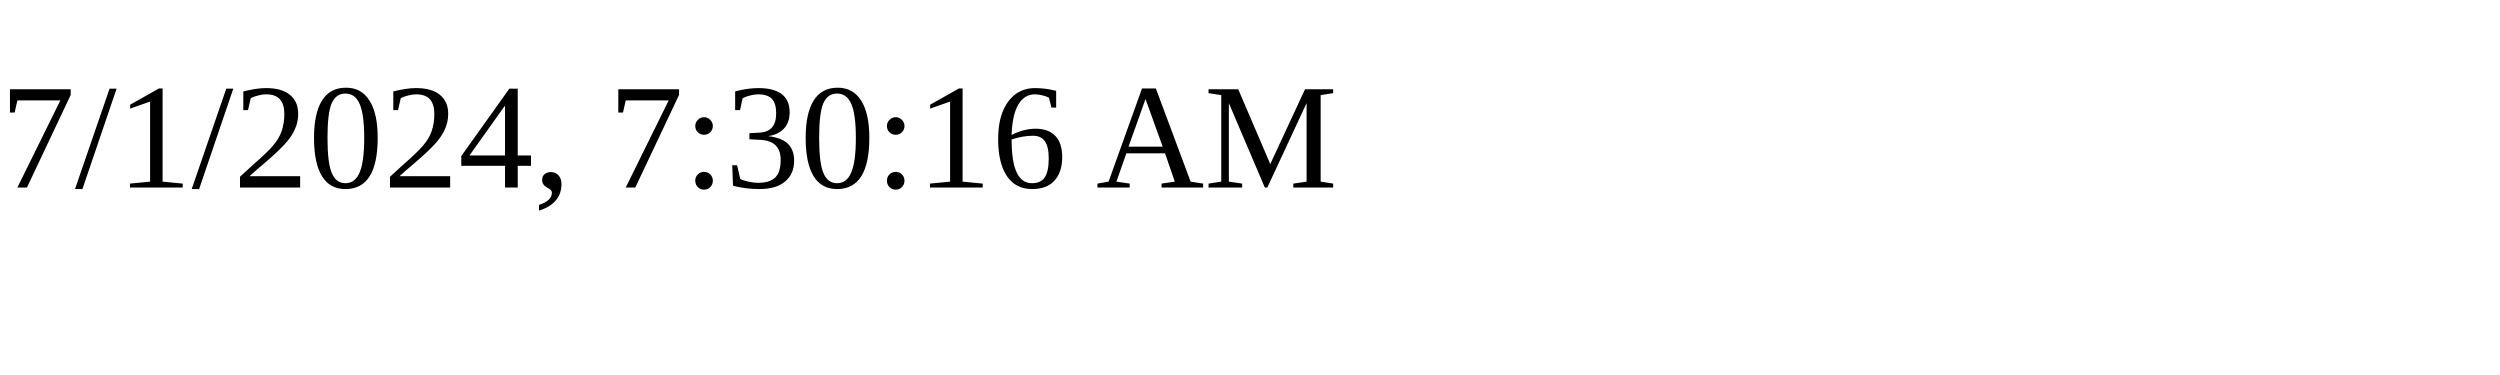
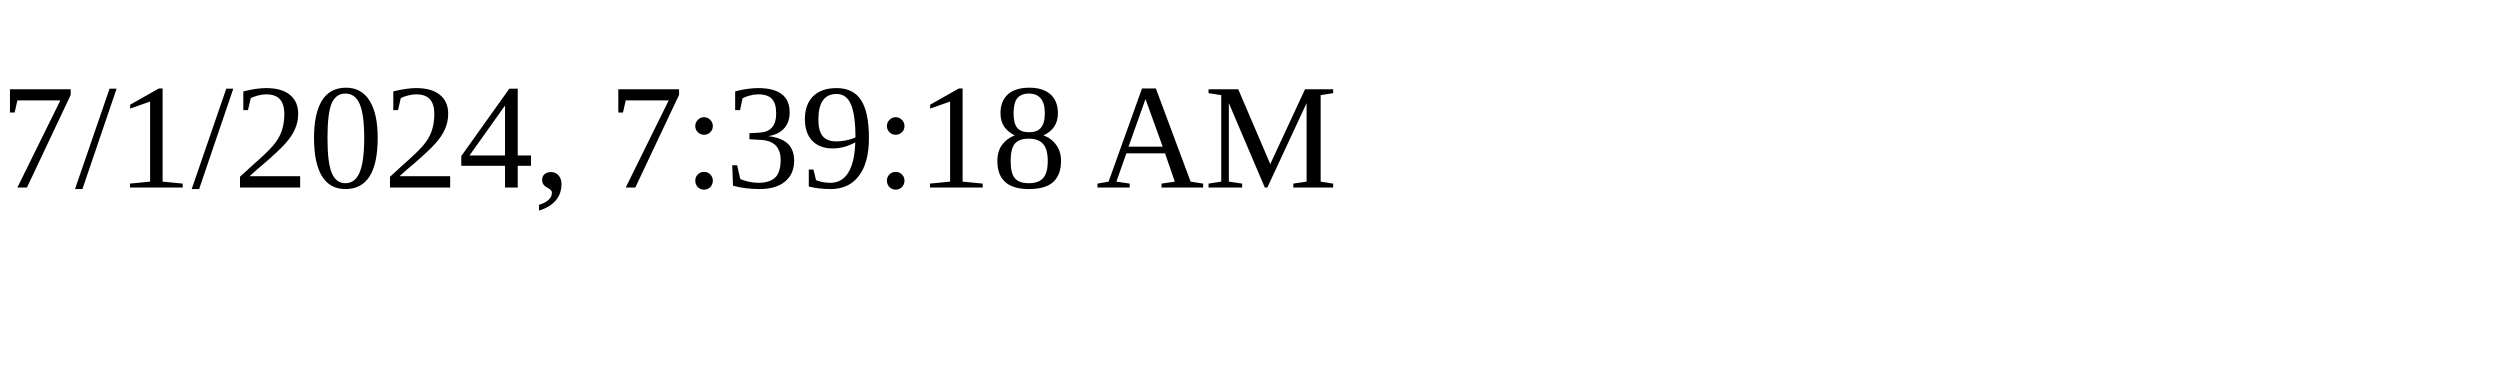
<svg xmlns="http://www.w3.org/2000/svg" height="30" width="200">
-   <text x="0" y="15">7/1/2024, 7:30:16 AM</text>
+   <text x="0" y="15">7/1/2024, 7:39:18 AM</text>
</svg>
